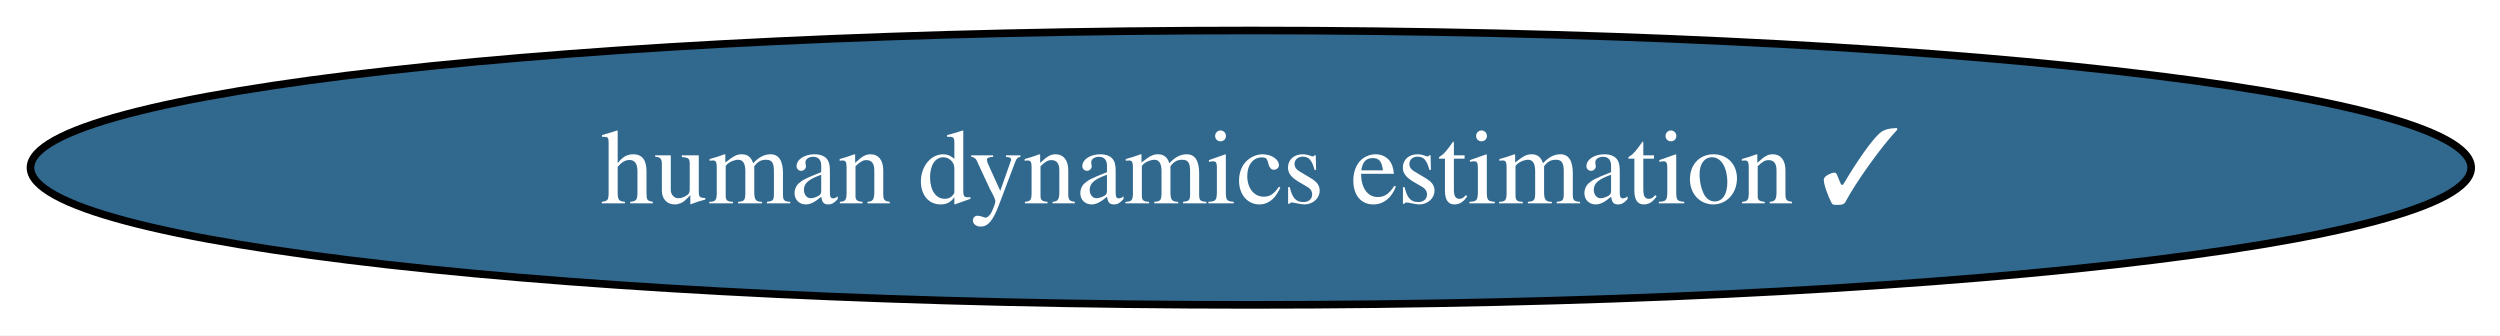
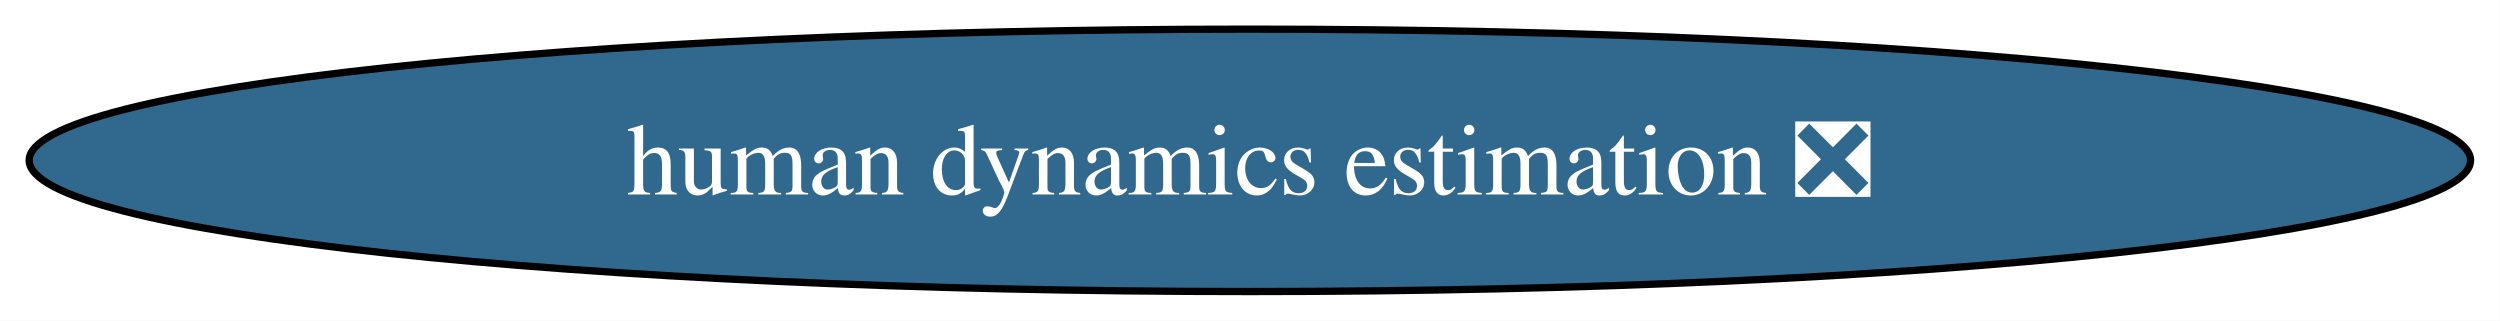
- <svg xmlns="http://www.w3.org/2000/svg" xmlns:xlink="http://www.w3.org/1999/xlink" width="328pt" height="44pt" viewBox="0.00 0.00 328.00 44.00">
+ <svg xmlns="http://www.w3.org/2000/svg" xmlns:xlink="http://www.w3.org/1999/xlink" width="343pt" height="44pt" viewBox="0.00 0.00 343.00 44.00">
  <g id="graph0" class="graph" transform="scale(1 1) rotate(0) translate(4 40)">
-     <polygon fill="white" stroke="none" points="-4,4 -4,-40 324.23,-40 324.23,4 -4,4" />
+     <polygon fill="white" stroke="none" points="-4,4 -4,-40 338.96,-40 338.96,4 -4,4" />
    <g id="node1" class="node">
      <g id="a_node1">
-         <a xlink:href="https://github.com/conda-forge/human-dynamics-estimation-feedstock/pull/33" xlink:title="human dynamics estimation ✓">
-           <ellipse fill="#31688e" stroke="black" cx="160.11" cy="-18" rx="160.11" ry="18" />
-           <text xml:space="preserve" text-anchor="middle" x="160.11" y="-13.32" font-family="Times,serif" font-size="14.00" fill="white">human dynamics estimation ✓</text>
+         <a xlink:href="https://github.com/conda-forge/human-dynamics-estimation-feedstock/pull/33" xlink:title="human dynamics estimation ❎">
+           <ellipse fill="#31688e" stroke="black" cx="167.48" cy="-18" rx="167.48" ry="18" />
+           <text xml:space="preserve" text-anchor="middle" x="167.48" y="-13.32" font-family="Times,serif" font-size="14.00" fill="white">human dynamics estimation ❎</text>
        </a>
      </g>
    </g>
  </g>
</svg>
